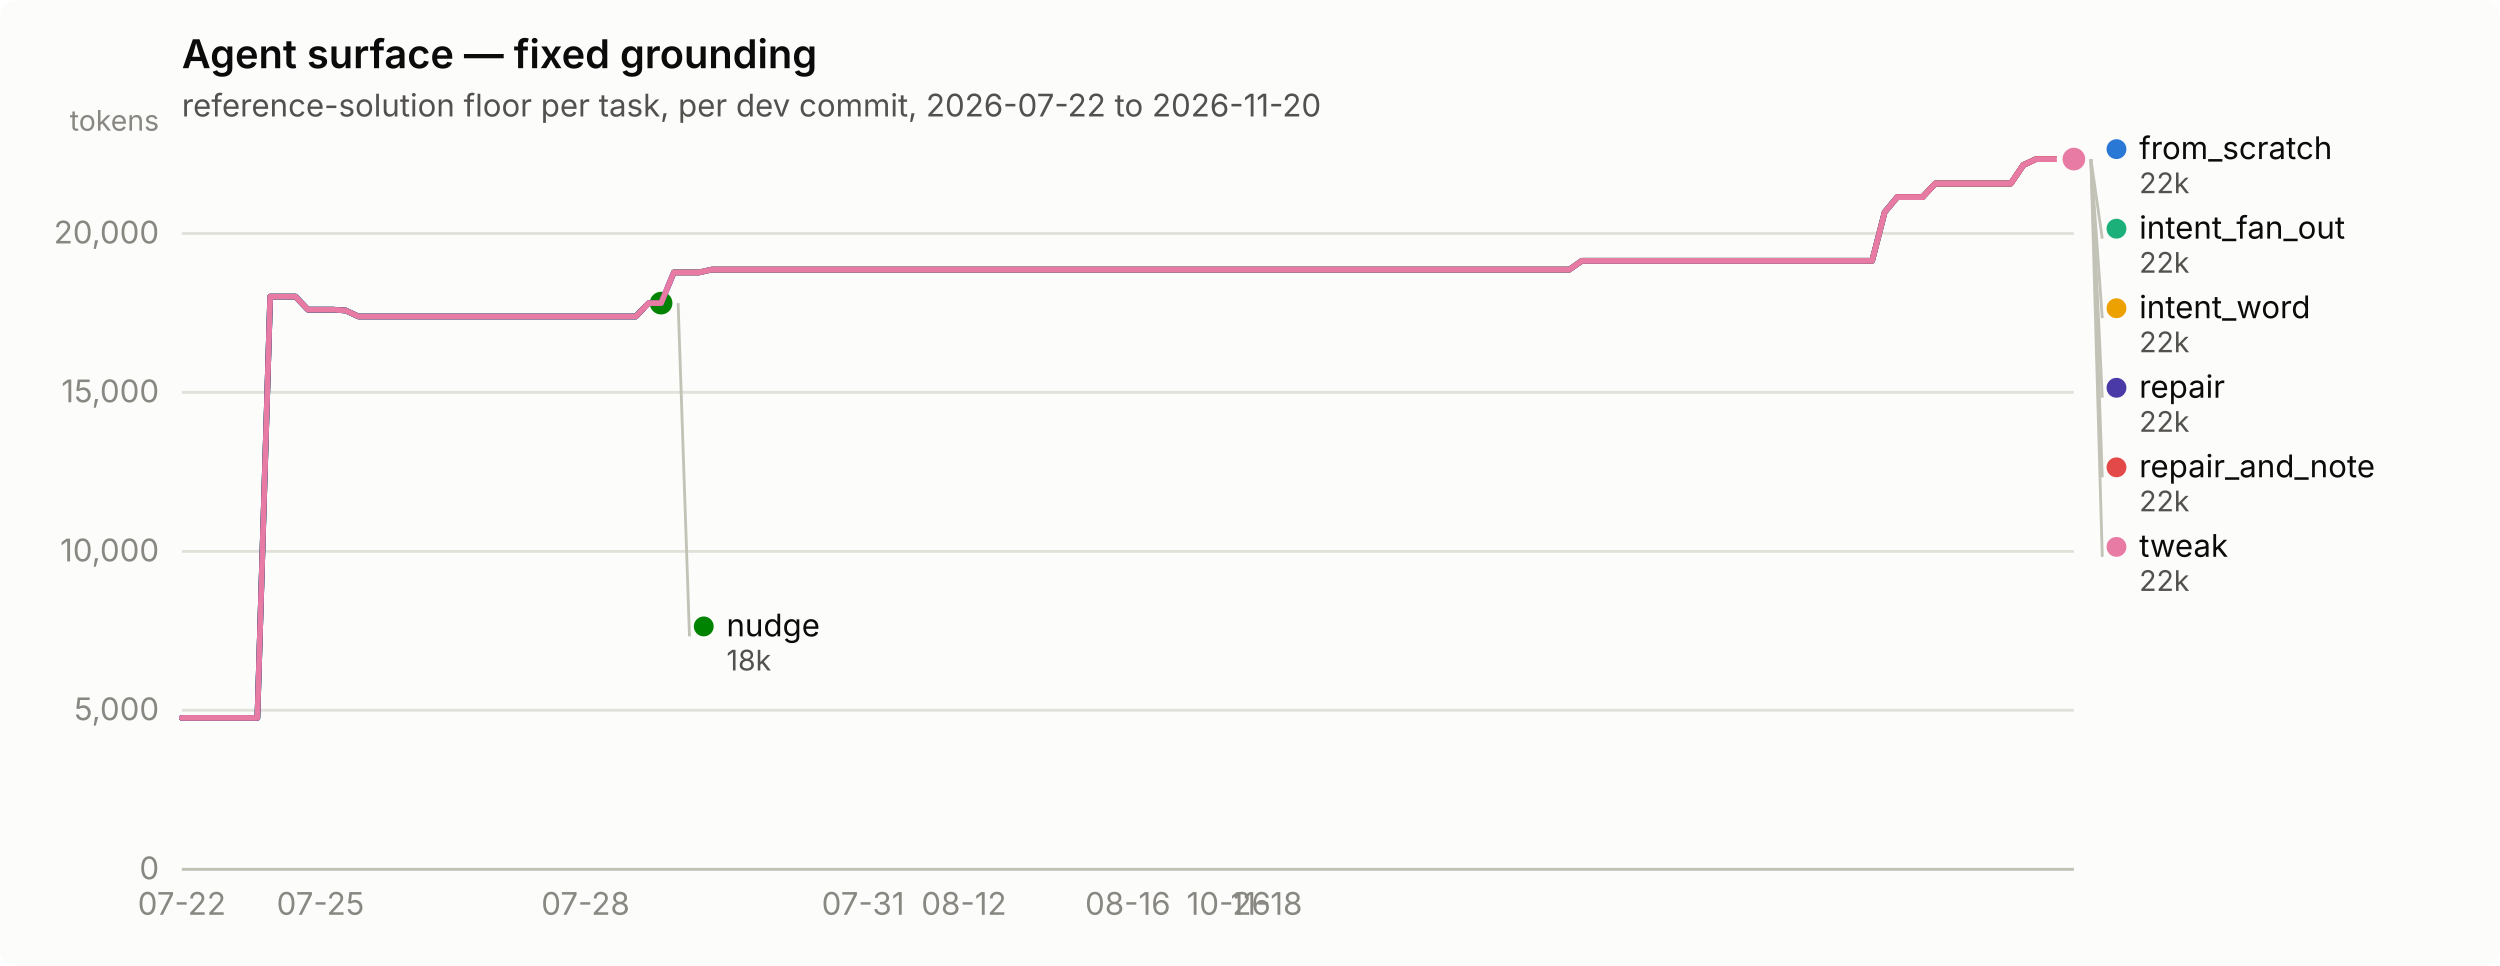
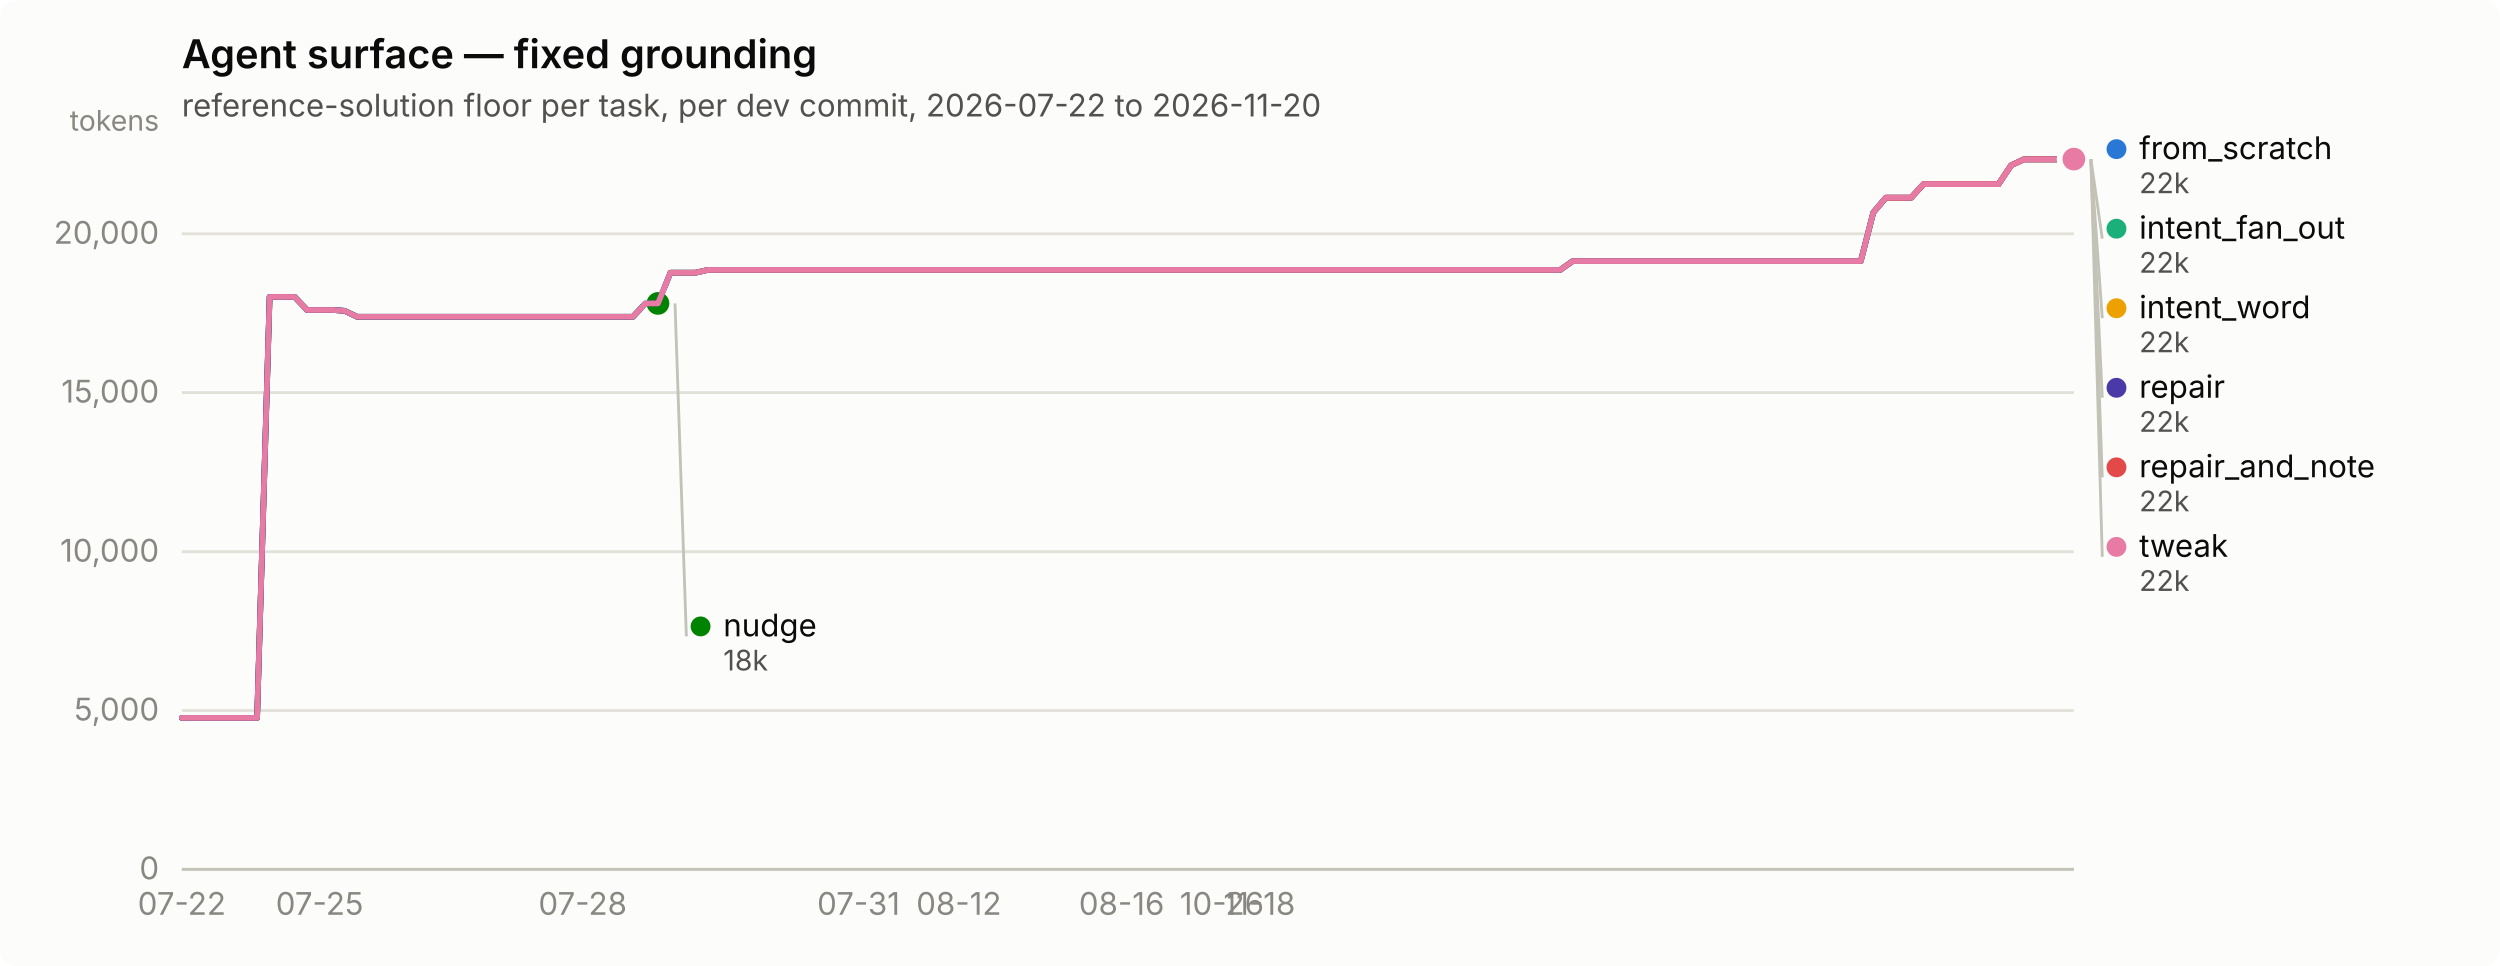
<svg xmlns="http://www.w3.org/2000/svg" width="880" height="340" viewBox="0 0 880 340" role="img" aria-label="Agent surface — fixed grounding">
  <rect width="880" height="340" rx="6" fill="#fcfcfb" />
  <text x="64" y="24" font-family="system-ui, -apple-system, &quot;Segoe UI&quot;, sans-serif" font-size="14" font-weight="600" fill="#0b0b0b">Agent surface — fixed grounding</text>
  <text x="64" y="41" font-family="system-ui, -apple-system, &quot;Segoe UI&quot;, sans-serif" font-size="11" fill="#52514e">reference-solution floor per task, per dev commit, 2026-07-22 to 2026-11-20</text>
  <line x1="64" y1="306.0" x2="730" y2="306.0" stroke="#e1e0d9" stroke-width="1" />
  <text x="56" y="309.5" text-anchor="end" font-family="system-ui, -apple-system, &quot;Segoe UI&quot;, sans-serif" font-size="11" style="font-variant-numeric: tabular-nums" fill="#898781">0</text>
-   <line x1="64" y1="250.0" x2="730" y2="250.0" stroke="#e1e0d9" stroke-width="1" />
-   <text x="56" y="253.5" text-anchor="end" font-family="system-ui, -apple-system, &quot;Segoe UI&quot;, sans-serif" font-size="11" style="font-variant-numeric: tabular-nums" fill="#898781">5,000</text>
-   <line x1="64" y1="194.1" x2="730" y2="194.1" stroke="#e1e0d9" stroke-width="1" />
-   <text x="56" y="197.6" text-anchor="end" font-family="system-ui, -apple-system, &quot;Segoe UI&quot;, sans-serif" font-size="11" style="font-variant-numeric: tabular-nums" fill="#898781">10,000</text>
-   <line x1="64" y1="138.1" x2="730" y2="138.1" stroke="#e1e0d9" stroke-width="1" />
-   <text x="56" y="141.6" text-anchor="end" font-family="system-ui, -apple-system, &quot;Segoe UI&quot;, sans-serif" font-size="11" style="font-variant-numeric: tabular-nums" fill="#898781">15,000</text>
-   <line x1="64" y1="82.2" x2="730" y2="82.2" stroke="#e1e0d9" stroke-width="1" />
-   <text x="56" y="85.7" text-anchor="end" font-family="system-ui, -apple-system, &quot;Segoe UI&quot;, sans-serif" font-size="11" style="font-variant-numeric: tabular-nums" fill="#898781">20,000</text>
+   <line x1="64" y1="250.1" x2="730" y2="250.1" stroke="#e1e0d9" stroke-width="1" />
+   <text x="56" y="253.6" text-anchor="end" font-family="system-ui, -apple-system, &quot;Segoe UI&quot;, sans-serif" font-size="11" style="font-variant-numeric: tabular-nums" fill="#898781">5,000</text>
+   <line x1="64" y1="194.2" x2="730" y2="194.2" stroke="#e1e0d9" stroke-width="1" />
+   <text x="56" y="197.7" text-anchor="end" font-family="system-ui, -apple-system, &quot;Segoe UI&quot;, sans-serif" font-size="11" style="font-variant-numeric: tabular-nums" fill="#898781">10,000</text>
+   <line x1="64" y1="138.2" x2="730" y2="138.2" stroke="#e1e0d9" stroke-width="1" />
+   <text x="56" y="141.7" text-anchor="end" font-family="system-ui, -apple-system, &quot;Segoe UI&quot;, sans-serif" font-size="11" style="font-variant-numeric: tabular-nums" fill="#898781">15,000</text>
+   <line x1="64" y1="82.3" x2="730" y2="82.3" stroke="#e1e0d9" stroke-width="1" />
+   <text x="56" y="85.8" text-anchor="end" font-family="system-ui, -apple-system, &quot;Segoe UI&quot;, sans-serif" font-size="11" style="font-variant-numeric: tabular-nums" fill="#898781">20,000</text>
  <text x="56" y="46" text-anchor="end" font-family="system-ui, -apple-system, &quot;Segoe UI&quot;, sans-serif" font-size="10" fill="#898781">tokens</text>
  <line x1="64" y1="306" x2="730" y2="306" stroke="#c3c2b7" stroke-width="1" />
  <text x="64.0" y="322" text-anchor="middle" font-family="system-ui, -apple-system, &quot;Segoe UI&quot;, sans-serif" font-size="11" style="font-variant-numeric: tabular-nums" fill="#898781">07-22</text>
-   <text x="112.8" y="322" text-anchor="middle" font-family="system-ui, -apple-system, &quot;Segoe UI&quot;, sans-serif" font-size="11" style="font-variant-numeric: tabular-nums" fill="#898781">07-25</text>
-   <text x="206.1" y="322" text-anchor="middle" font-family="system-ui, -apple-system, &quot;Segoe UI&quot;, sans-serif" font-size="11" style="font-variant-numeric: tabular-nums" fill="#898781">07-28</text>
-   <text x="303.8" y="322" text-anchor="middle" font-family="system-ui, -apple-system, &quot;Segoe UI&quot;, sans-serif" font-size="11" style="font-variant-numeric: tabular-nums" fill="#898781">07-31</text>
-   <text x="339.3" y="322" text-anchor="middle" font-family="system-ui, -apple-system, &quot;Segoe UI&quot;, sans-serif" font-size="11" style="font-variant-numeric: tabular-nums" fill="#898781">08-12</text>
-   <text x="397.0" y="322" text-anchor="middle" font-family="system-ui, -apple-system, &quot;Segoe UI&quot;, sans-serif" font-size="11" style="font-variant-numeric: tabular-nums" fill="#898781">08-16</text>
-   <text x="432.5" y="322" text-anchor="middle" font-family="system-ui, -apple-system, &quot;Segoe UI&quot;, sans-serif" font-size="11" style="font-variant-numeric: tabular-nums" fill="#898781">10-26</text>
-   <text x="445.8" y="322" text-anchor="middle" font-family="system-ui, -apple-system, &quot;Segoe UI&quot;, sans-serif" font-size="11" style="font-variant-numeric: tabular-nums" fill="#898781">11-18</text>
-   <path d="M64.0,252.7 L68.4,252.7 L72.9,252.7 L77.3,252.7 L81.8,252.7 L86.2,252.7 L90.6,252.7 L95.1,104.4 L99.5,104.4 L104.0,104.4 L108.4,109.0 L112.8,109.0 L117.3,109.0 L121.7,109.3 L126.2,111.4 L130.6,111.4 L135.0,111.4 L139.5,111.4 L143.9,111.4 L148.4,111.4 L152.8,111.4 L157.2,111.4 L161.7,111.4 L166.1,111.4 L170.6,111.4 L175.0,111.4 L179.4,111.4 L183.9,111.4 L188.3,111.4 L192.8,111.4 L197.2,111.4 L201.6,111.4 L206.1,111.4 L210.5,111.4 L215.0,111.4 L219.4,111.4 L223.8,111.4 L228.3,106.7 L232.7,106.7 L237.2,95.9 L241.6,95.9 L246.0,95.9 L250.5,94.9 L254.9,94.9 L259.4,94.9 L263.8,94.9 L268.2,94.9 L272.7,94.9 L277.1,94.9 L281.6,94.9 L286.0,94.9 L290.4,94.9 L294.9,94.9 L299.3,94.9 L303.8,94.9 L308.2,94.9 L312.6,94.9 L317.1,94.9 L321.5,94.9 L326.0,94.9 L330.4,94.9 L334.8,94.9 L339.3,94.9 L343.7,94.9 L348.2,94.9 L352.6,94.9 L357.0,94.9 L361.5,94.9 L365.9,94.9 L370.4,94.9 L374.8,94.9 L379.2,94.9 L383.7,94.9 L388.1,94.9 L392.6,94.9 L397.0,94.9 L401.4,94.9 L405.9,94.9 L410.3,94.9 L414.8,94.9 L419.2,94.9 L423.6,94.9 L428.1,94.9 L432.5,94.9 L437.0,94.9 L441.4,94.9 L445.8,94.9 L450.3,94.9 L454.7,94.9 L459.2,94.9 L463.6,94.9 L468.0,94.9 L472.5,94.9 L476.9,94.9 L481.4,94.9 L485.8,94.9 L490.2,94.9 L494.7,94.9 L499.1,94.9 L503.6,94.9 L508.0,94.9 L512.4,94.9 L516.9,94.9 L521.3,94.9 L525.8,94.9 L530.2,94.9 L534.6,94.9 L539.1,94.9 L543.5,94.9 L548.0,94.9 L552.4,94.9 L556.8,91.8 L561.3,91.8 L565.7,91.8 L570.2,91.8 L574.6,91.8 L579.0,91.8 L583.5,91.8 L587.9,91.8 L592.4,91.8 L596.8,91.8 L601.2,91.8 L605.7,91.8 L610.1,91.8 L614.6,91.8 L619.0,91.8 L623.4,91.8 L627.9,91.8 L632.3,91.8 L636.8,91.8 L641.2,91.8 L645.6,91.8 L650.1,91.8 L654.5,91.8 L659.0,91.8 L663.4,74.7 L667.8,69.4 L672.3,69.4 L676.7,69.4 L681.2,64.6 L685.6,64.6 L690.0,64.6 L694.5,64.6 L698.9,64.6 L703.4,64.6 L707.8,64.6 L712.2,58.1 L716.7,56.0 L721.1,56.0 L725.6,56.0 L730.0,56.0" fill="none" stroke="#2a78d6" stroke-width="2" stroke-linejoin="round" stroke-linecap="round" />
+   <text x="112.5" y="322" text-anchor="middle" font-family="system-ui, -apple-system, &quot;Segoe UI&quot;, sans-serif" font-size="11" style="font-variant-numeric: tabular-nums" fill="#898781">07-25</text>
+   <text x="205.1" y="322" text-anchor="middle" font-family="system-ui, -apple-system, &quot;Segoe UI&quot;, sans-serif" font-size="11" style="font-variant-numeric: tabular-nums" fill="#898781">07-28</text>
+   <text x="302.2" y="322" text-anchor="middle" font-family="system-ui, -apple-system, &quot;Segoe UI&quot;, sans-serif" font-size="11" style="font-variant-numeric: tabular-nums" fill="#898781">07-31</text>
+   <text x="337.5" y="322" text-anchor="middle" font-family="system-ui, -apple-system, &quot;Segoe UI&quot;, sans-serif" font-size="11" style="font-variant-numeric: tabular-nums" fill="#898781">08-12</text>
+   <text x="394.8" y="322" text-anchor="middle" font-family="system-ui, -apple-system, &quot;Segoe UI&quot;, sans-serif" font-size="11" style="font-variant-numeric: tabular-nums" fill="#898781">08-16</text>
+   <text x="430.1" y="322" text-anchor="middle" font-family="system-ui, -apple-system, &quot;Segoe UI&quot;, sans-serif" font-size="11" style="font-variant-numeric: tabular-nums" fill="#898781">10-26</text>
+   <text x="443.3" y="322" text-anchor="middle" font-family="system-ui, -apple-system, &quot;Segoe UI&quot;, sans-serif" font-size="11" style="font-variant-numeric: tabular-nums" fill="#898781">11-18</text>
+   <path d="M64.0,252.7 L68.4,252.7 L72.8,252.7 L77.2,252.7 L81.6,252.7 L86.1,252.7 L90.5,252.7 L94.9,104.5 L99.3,104.5 L103.7,104.5 L108.1,109.1 L112.5,109.1 L116.9,109.1 L121.3,109.4 L125.7,111.5 L130.2,111.5 L134.6,111.5 L139.0,111.5 L143.4,111.5 L147.8,111.5 L152.2,111.5 L156.6,111.5 L161.0,111.5 L165.4,111.5 L169.9,111.5 L174.3,111.5 L178.7,111.5 L183.1,111.5 L187.5,111.5 L191.9,111.5 L196.3,111.5 L200.7,111.5 L205.1,111.5 L209.5,111.5 L214.0,111.5 L218.4,111.5 L222.8,111.5 L227.2,106.8 L231.6,106.8 L236.0,96.0 L240.4,96.0 L244.8,96.0 L249.2,95.0 L253.7,95.0 L258.1,95.0 L262.5,95.0 L266.9,95.0 L271.3,95.0 L275.7,95.0 L280.1,95.0 L284.5,95.0 L288.9,95.0 L293.4,95.0 L297.8,95.0 L302.2,95.0 L306.6,95.0 L311.0,95.0 L315.4,95.0 L319.8,95.0 L324.2,95.0 L328.6,95.0 L333.0,95.0 L337.5,95.0 L341.9,95.0 L346.3,95.0 L350.7,95.0 L355.1,95.0 L359.5,95.0 L363.9,95.0 L368.3,95.0 L372.7,95.0 L377.2,95.0 L381.6,95.0 L386.0,95.0 L390.4,95.0 L394.8,95.0 L399.2,95.0 L403.6,95.0 L408.0,95.0 L412.4,95.0 L416.8,95.0 L421.3,95.0 L425.7,95.0 L430.1,95.0 L434.5,95.0 L438.9,95.0 L443.3,95.0 L447.7,95.0 L452.1,95.0 L456.5,95.0 L461.0,95.0 L465.4,95.0 L469.8,95.0 L474.2,95.0 L478.6,95.0 L483.0,95.0 L487.4,95.0 L491.8,95.0 L496.2,95.0 L500.6,95.0 L505.1,95.0 L509.5,95.0 L513.9,95.0 L518.3,95.0 L522.7,95.0 L527.1,95.0 L531.5,95.0 L535.9,95.0 L540.3,95.0 L544.8,95.0 L549.2,95.0 L553.6,91.9 L558.0,91.9 L562.4,91.9 L566.8,91.9 L571.2,91.9 L575.6,91.9 L580.0,91.9 L584.5,91.9 L588.9,91.9 L593.3,91.9 L597.7,91.9 L602.1,91.9 L606.5,91.9 L610.9,91.9 L615.3,91.9 L619.7,91.9 L624.1,91.9 L628.6,91.9 L633.0,91.9 L637.4,91.9 L641.8,91.9 L646.2,91.9 L650.6,91.9 L655.0,91.9 L659.4,74.8 L663.8,69.6 L668.3,69.6 L672.7,69.6 L677.1,64.8 L681.5,64.8 L685.9,64.8 L690.3,64.8 L694.7,64.8 L699.1,64.8 L703.5,64.8 L707.9,58.2 L712.4,56.1 L716.8,56.1 L721.2,56.1 L725.6,56.1 L730.0,56.0" fill="none" stroke="#2a78d6" stroke-width="2" stroke-linejoin="round" stroke-linecap="round" />
  <circle cx="730.0" cy="56.0" r="6" fill="#fcfcfb" />
  <circle cx="730.0" cy="56.0" r="4" fill="#2a78d6" />
-   <path d="M237.2,95.9 L241.6,95.9 L246.0,95.9 L250.5,94.9 L254.9,94.9 L259.4,94.9 L263.8,94.9 L268.2,94.9 L272.7,94.9 L277.1,94.9 L281.6,94.9 L286.0,94.9 L290.4,94.9 L294.9,94.9 L299.3,94.9 L303.8,94.9 L308.2,94.9 L312.6,94.9 L317.1,94.9 L321.5,94.9 L326.0,94.9 L330.4,94.9 L334.8,94.9 L339.3,94.9 L343.7,94.9 L348.2,94.9 L352.6,94.9 L357.0,94.9 L361.5,94.9 L365.9,94.9 L370.4,94.9 L374.8,94.9 L379.2,94.9 L383.7,94.9 L388.1,94.9 L392.6,94.9 L397.0,94.9 L401.4,94.9 L405.9,94.9 L410.3,94.9 L414.8,94.9 L419.2,94.9 L423.6,94.9 L428.1,94.9 L432.5,94.9 L437.0,94.9 L441.4,94.9 L445.8,94.9 L450.3,94.9 L454.7,94.9 L459.2,94.9 L463.6,94.9 L468.0,94.9 L472.5,94.9 L476.9,94.9 L481.4,94.9 L485.8,94.9 L490.2,94.9 L494.7,94.9 L499.1,94.9 L503.6,94.9 L508.0,94.9 L512.4,94.9 L516.9,94.9 L521.3,94.9 L525.8,94.9 L530.2,94.9 L534.6,94.9 L539.1,94.9 L543.5,94.9 L548.0,94.9 L552.4,94.9 L556.8,91.8 L561.3,91.8 L565.7,91.8 L570.2,91.8 L574.6,91.8 L579.0,91.8 L583.5,91.8 L587.9,91.8 L592.4,91.8 L596.8,91.8 L601.2,91.8 L605.7,91.8 L610.1,91.8 L614.6,91.8 L619.0,91.8 L623.4,91.8 L627.9,91.8 L632.3,91.8 L636.8,91.8 L641.2,91.8 L645.6,91.8 L650.1,91.8 L654.5,91.8 L659.0,91.8 L663.4,74.7 L667.8,69.4 L672.3,69.4 L676.7,69.4 L681.2,64.6 L685.6,64.6 L690.0,64.6 L694.5,64.6 L698.9,64.6 L703.4,64.6 L707.8,64.6 L712.2,58.1 L716.7,56.0 L721.1,56.0 L725.6,56.0 L730.0,56.0" fill="none" stroke="#1baf7a" stroke-width="2" stroke-linejoin="round" stroke-linecap="round" />
+   <path d="M236.0,96.0 L240.4,96.0 L244.8,96.0 L249.2,95.0 L253.7,95.0 L258.1,95.0 L262.5,95.0 L266.9,95.0 L271.3,95.0 L275.7,95.0 L280.1,95.0 L284.5,95.0 L288.9,95.0 L293.4,95.0 L297.8,95.0 L302.2,95.0 L306.6,95.0 L311.0,95.0 L315.4,95.0 L319.8,95.0 L324.2,95.0 L328.6,95.0 L333.0,95.0 L337.5,95.0 L341.9,95.0 L346.3,95.0 L350.7,95.0 L355.1,95.0 L359.5,95.0 L363.9,95.0 L368.3,95.0 L372.7,95.0 L377.2,95.0 L381.6,95.0 L386.0,95.0 L390.4,95.0 L394.8,95.0 L399.2,95.0 L403.6,95.0 L408.0,95.0 L412.4,95.0 L416.8,95.0 L421.3,95.0 L425.7,95.0 L430.1,95.0 L434.5,95.0 L438.9,95.0 L443.3,95.0 L447.7,95.0 L452.1,95.0 L456.5,95.0 L461.0,95.0 L465.4,95.0 L469.8,95.0 L474.2,95.0 L478.6,95.0 L483.0,95.0 L487.4,95.0 L491.8,95.0 L496.2,95.0 L500.6,95.0 L505.1,95.0 L509.5,95.0 L513.9,95.0 L518.3,95.0 L522.7,95.0 L527.1,95.0 L531.5,95.0 L535.9,95.0 L540.3,95.0 L544.8,95.0 L549.2,95.0 L553.6,91.9 L558.0,91.9 L562.4,91.9 L566.8,91.9 L571.2,91.9 L575.6,91.9 L580.0,91.9 L584.5,91.9 L588.9,91.9 L593.3,91.9 L597.7,91.9 L602.1,91.9 L606.5,91.9 L610.9,91.9 L615.3,91.9 L619.7,91.9 L624.1,91.9 L628.6,91.9 L633.0,91.9 L637.4,91.9 L641.8,91.9 L646.2,91.9 L650.6,91.9 L655.0,91.9 L659.4,74.8 L663.8,69.6 L668.3,69.6 L672.7,69.6 L677.1,64.8 L681.5,64.8 L685.9,64.8 L690.3,64.8 L694.7,64.8 L699.1,64.8 L703.5,64.8 L707.9,58.2 L712.4,56.1 L716.8,56.1 L721.2,56.1 L725.6,56.1 L730.0,56.0" fill="none" stroke="#1baf7a" stroke-width="2" stroke-linejoin="round" stroke-linecap="round" />
  <circle cx="730.0" cy="56.0" r="6" fill="#fcfcfb" />
  <circle cx="730.0" cy="56.0" r="4" fill="#1baf7a" />
-   <path d="M237.2,95.9 L241.6,95.9 L246.0,95.9 L250.5,94.9 L254.9,94.9 L259.4,94.9 L263.8,94.9 L268.2,94.9 L272.7,94.9 L277.1,94.9 L281.6,94.9 L286.0,94.9 L290.4,94.9 L294.9,94.9 L299.3,94.9 L303.8,94.9 L308.2,94.9 L312.6,94.9 L317.1,94.9 L321.5,94.9 L326.0,94.9 L330.4,94.9 L334.8,94.9 L339.3,94.9 L343.7,94.9 L348.2,94.9 L352.6,94.9 L357.0,94.9 L361.5,94.9 L365.9,94.9 L370.4,94.9 L374.8,94.9 L379.2,94.9 L383.7,94.9 L388.1,94.9 L392.6,94.9 L397.0,94.9 L401.4,94.9 L405.9,94.9 L410.3,94.9 L414.8,94.9 L419.2,94.9 L423.6,94.9 L428.1,94.9 L432.5,94.9 L437.0,94.9 L441.4,94.9 L445.8,94.9 L450.3,94.9 L454.7,94.9 L459.2,94.9 L463.6,94.9 L468.0,94.9 L472.5,94.9 L476.9,94.9 L481.4,94.9 L485.8,94.9 L490.2,94.9 L494.7,94.9 L499.1,94.9 L503.6,94.9 L508.0,94.9 L512.4,94.9 L516.9,94.9 L521.3,94.9 L525.8,94.9 L530.2,94.9 L534.6,94.9 L539.1,94.9 L543.5,94.9 L548.0,94.9 L552.4,94.9 L556.8,91.8 L561.3,91.8 L565.7,91.8 L570.2,91.8 L574.6,91.8 L579.0,91.8 L583.5,91.8 L587.9,91.8 L592.4,91.8 L596.8,91.8 L601.2,91.8 L605.7,91.8 L610.1,91.8 L614.6,91.8 L619.0,91.8 L623.4,91.8 L627.9,91.8 L632.3,91.8 L636.8,91.8 L641.2,91.8 L645.6,91.8 L650.1,91.8 L654.5,91.8 L659.0,91.8 L663.4,74.7 L667.8,69.4 L672.3,69.4 L676.7,69.4 L681.2,64.6 L685.6,64.6 L690.0,64.6 L694.5,64.6 L698.9,64.6 L703.4,64.6 L707.8,64.6 L712.2,58.1 L716.7,56.0 L721.1,56.0 L725.6,56.0 L730.0,56.0" fill="none" stroke="#eda100" stroke-width="2" stroke-linejoin="round" stroke-linecap="round" />
+   <path d="M236.0,96.0 L240.4,96.0 L244.8,96.0 L249.2,95.0 L253.7,95.0 L258.1,95.0 L262.5,95.0 L266.9,95.0 L271.3,95.0 L275.7,95.0 L280.1,95.0 L284.5,95.0 L288.9,95.0 L293.4,95.0 L297.8,95.0 L302.2,95.0 L306.6,95.0 L311.0,95.0 L315.4,95.0 L319.8,95.0 L324.2,95.0 L328.6,95.0 L333.0,95.0 L337.5,95.0 L341.9,95.0 L346.3,95.0 L350.7,95.0 L355.1,95.0 L359.5,95.0 L363.9,95.0 L368.3,95.0 L372.7,95.0 L377.2,95.0 L381.6,95.0 L386.0,95.0 L390.4,95.0 L394.8,95.0 L399.2,95.0 L403.6,95.0 L408.0,95.0 L412.4,95.0 L416.8,95.0 L421.3,95.0 L425.7,95.0 L430.1,95.0 L434.5,95.0 L438.9,95.0 L443.3,95.0 L447.7,95.0 L452.1,95.0 L456.5,95.0 L461.0,95.0 L465.4,95.0 L469.8,95.0 L474.2,95.0 L478.6,95.0 L483.0,95.0 L487.4,95.0 L491.8,95.0 L496.2,95.0 L500.6,95.0 L505.1,95.0 L509.5,95.0 L513.9,95.0 L518.3,95.0 L522.7,95.0 L527.1,95.0 L531.5,95.0 L535.9,95.0 L540.3,95.0 L544.8,95.0 L549.2,95.0 L553.6,91.9 L558.0,91.9 L562.4,91.9 L566.8,91.9 L571.2,91.9 L575.6,91.9 L580.0,91.9 L584.5,91.9 L588.9,91.9 L593.3,91.9 L597.7,91.9 L602.1,91.9 L606.5,91.9 L610.9,91.9 L615.3,91.9 L619.7,91.9 L624.1,91.9 L628.6,91.9 L633.0,91.9 L637.4,91.9 L641.8,91.9 L646.2,91.9 L650.6,91.9 L655.0,91.9 L659.4,74.8 L663.8,69.6 L668.3,69.6 L672.7,69.6 L677.1,64.8 L681.5,64.8 L685.9,64.8 L690.3,64.8 L694.7,64.8 L699.1,64.8 L703.5,64.8 L707.9,58.2 L712.4,56.1 L716.8,56.1 L721.2,56.1 L725.6,56.1 L730.0,56.0" fill="none" stroke="#eda100" stroke-width="2" stroke-linejoin="round" stroke-linecap="round" />
  <circle cx="730.0" cy="56.0" r="6" fill="#fcfcfb" />
  <circle cx="730.0" cy="56.0" r="4" fill="#eda100" />
-   <path d="M64.0,252.7 L68.4,252.7 L72.9,252.7 L77.3,252.7 L81.8,252.7 L86.2,252.7 L90.6,252.7 L95.1,104.4 L99.5,104.4 L104.0,104.4 L108.4,109.0 L112.8,109.0 L117.3,109.0 L121.7,109.3 L126.2,111.4 L130.6,111.4 L135.0,111.4 L139.5,111.4 L143.9,111.4 L148.4,111.4 L152.8,111.4 L157.2,111.4 L161.7,111.4 L166.1,111.4 L170.6,111.4 L175.0,111.4 L179.4,111.4 L183.9,111.4 L188.3,111.4 L192.8,111.4 L197.2,111.4 L201.6,111.4 L206.1,111.4 L210.5,111.4 L215.0,111.4 L219.4,111.4 L223.8,111.4 L228.3,106.7 L232.7,106.7" fill="none" stroke="#008300" stroke-width="2" stroke-linejoin="round" stroke-linecap="round" />
-   <circle cx="232.7" cy="106.7" r="6" fill="#fcfcfb" />
-   <circle cx="232.7" cy="106.7" r="4" fill="#008300" />
-   <path d="M64.0,252.7 L68.4,252.7 L72.9,252.7 L77.3,252.7 L81.8,252.7 L86.2,252.7 L90.6,252.7 L95.1,104.4 L99.5,104.4 L104.0,104.4 L108.4,109.0 L112.8,109.0 L117.3,109.0 L121.7,109.3 L126.2,111.4 L130.6,111.4 L135.0,111.4 L139.5,111.4 L143.9,111.4 L148.4,111.4 L152.8,111.4 L157.2,111.4 L161.7,111.4 L166.1,111.4 L170.6,111.4 L175.0,111.4 L179.4,111.4 L183.9,111.4 L188.3,111.4 L192.8,111.4 L197.2,111.4 L201.6,111.4 L206.1,111.4 L210.5,111.4 L215.0,111.4 L219.4,111.4 L223.8,111.4 L228.3,106.7 L232.7,106.7 L237.2,95.9 L241.6,95.9 L246.0,95.9 L250.5,94.9 L254.9,94.9 L259.4,94.9 L263.8,94.9 L268.2,94.9 L272.7,94.9 L277.1,94.9 L281.6,94.9 L286.0,94.9 L290.4,94.9 L294.9,94.9 L299.3,94.9 L303.8,94.9 L308.2,94.9 L312.6,94.9 L317.1,94.9 L321.5,94.9 L326.0,94.9 L330.4,94.9 L334.8,94.9 L339.3,94.9 L343.7,94.9 L348.2,94.9 L352.6,94.9 L357.0,94.9 L361.5,94.9 L365.9,94.9 L370.4,94.9 L374.8,94.9 L379.2,94.9 L383.7,94.9 L388.1,94.9 L392.6,94.9 L397.0,94.9 L401.4,94.9 L405.9,94.9 L410.3,94.9 L414.8,94.9 L419.2,94.9 L423.6,94.9 L428.1,94.9 L432.5,94.9 L437.0,94.9 L441.4,94.9 L445.8,94.9 L450.3,94.9 L454.7,94.9 L459.2,94.9 L463.6,94.9 L468.0,94.9 L472.5,94.9 L476.9,94.9 L481.4,94.9 L485.8,94.9 L490.2,94.9 L494.7,94.9 L499.1,94.9 L503.6,94.9 L508.0,94.9 L512.4,94.9 L516.9,94.9 L521.3,94.9 L525.8,94.9 L530.2,94.9 L534.6,94.9 L539.1,94.9 L543.5,94.9 L548.0,94.9 L552.4,94.9 L556.8,91.8 L561.3,91.8 L565.7,91.8 L570.2,91.8 L574.6,91.8 L579.0,91.8 L583.5,91.8 L587.9,91.8 L592.4,91.8 L596.8,91.8 L601.2,91.8 L605.7,91.8 L610.1,91.8 L614.6,91.8 L619.0,91.8 L623.4,91.8 L627.9,91.8 L632.3,91.8 L636.8,91.8 L641.2,91.8 L645.6,91.8 L650.1,91.8 L654.5,91.8 L659.0,91.8 L663.4,74.7 L667.8,69.4 L672.3,69.4 L676.7,69.4 L681.2,64.6 L685.6,64.6 L690.0,64.6 L694.5,64.6 L698.9,64.6 L703.4,64.6 L707.8,64.6 L712.2,58.1 L716.7,56.0 L721.1,56.0 L725.6,56.0 L730.0,56.0" fill="none" stroke="#4a3aa7" stroke-width="2" stroke-linejoin="round" stroke-linecap="round" />
+   <path d="M64.0,252.7 L68.4,252.7 L72.8,252.7 L77.2,252.7 L81.6,252.7 L86.1,252.7 L90.5,252.7 L94.9,104.5 L99.3,104.5 L103.7,104.5 L108.1,109.1 L112.5,109.1 L116.9,109.1 L121.3,109.4 L125.7,111.5 L130.2,111.5 L134.6,111.5 L139.0,111.5 L143.4,111.5 L147.8,111.5 L152.2,111.5 L156.6,111.5 L161.0,111.5 L165.4,111.5 L169.9,111.5 L174.3,111.5 L178.7,111.5 L183.1,111.5 L187.5,111.5 L191.9,111.5 L196.3,111.5 L200.7,111.5 L205.1,111.5 L209.5,111.5 L214.0,111.5 L218.4,111.5 L222.8,111.5 L227.2,106.8 L231.6,106.8" fill="none" stroke="#008300" stroke-width="2" stroke-linejoin="round" stroke-linecap="round" />
+   <circle cx="231.6" cy="106.8" r="6" fill="#fcfcfb" />
+   <circle cx="231.6" cy="106.8" r="4" fill="#008300" />
+   <path d="M64.0,252.7 L68.4,252.7 L72.8,252.7 L77.2,252.7 L81.6,252.7 L86.1,252.7 L90.5,252.7 L94.9,104.5 L99.3,104.5 L103.7,104.5 L108.1,109.1 L112.5,109.1 L116.9,109.1 L121.3,109.4 L125.7,111.5 L130.2,111.5 L134.6,111.5 L139.0,111.5 L143.4,111.5 L147.8,111.5 L152.2,111.5 L156.6,111.5 L161.0,111.5 L165.4,111.5 L169.9,111.5 L174.3,111.5 L178.7,111.5 L183.1,111.5 L187.5,111.5 L191.9,111.5 L196.3,111.5 L200.7,111.5 L205.1,111.5 L209.5,111.5 L214.0,111.5 L218.4,111.5 L222.8,111.5 L227.2,106.8 L231.6,106.8 L236.0,96.0 L240.4,96.0 L244.8,96.0 L249.2,95.0 L253.7,95.0 L258.1,95.0 L262.5,95.0 L266.9,95.0 L271.3,95.0 L275.7,95.0 L280.1,95.0 L284.5,95.0 L288.9,95.0 L293.4,95.0 L297.8,95.0 L302.2,95.0 L306.6,95.0 L311.0,95.0 L315.4,95.0 L319.8,95.0 L324.2,95.0 L328.6,95.0 L333.0,95.0 L337.5,95.0 L341.9,95.0 L346.3,95.0 L350.7,95.0 L355.1,95.0 L359.5,95.0 L363.9,95.0 L368.3,95.0 L372.7,95.0 L377.2,95.0 L381.6,95.0 L386.0,95.0 L390.4,95.0 L394.8,95.0 L399.2,95.0 L403.6,95.0 L408.0,95.0 L412.4,95.0 L416.8,95.0 L421.3,95.0 L425.7,95.0 L430.1,95.0 L434.5,95.0 L438.9,95.0 L443.3,95.0 L447.7,95.0 L452.1,95.0 L456.5,95.0 L461.0,95.0 L465.4,95.0 L469.8,95.0 L474.2,95.0 L478.6,95.0 L483.0,95.0 L487.4,95.0 L491.8,95.0 L496.2,95.0 L500.6,95.0 L505.1,95.0 L509.5,95.0 L513.9,95.0 L518.3,95.0 L522.7,95.0 L527.1,95.0 L531.5,95.0 L535.9,95.0 L540.3,95.0 L544.8,95.0 L549.2,95.0 L553.6,91.9 L558.0,91.9 L562.4,91.9 L566.8,91.9 L571.2,91.9 L575.6,91.9 L580.0,91.9 L584.5,91.9 L588.9,91.9 L593.3,91.9 L597.7,91.9 L602.1,91.9 L606.5,91.9 L610.9,91.9 L615.3,91.9 L619.7,91.9 L624.1,91.9 L628.6,91.9 L633.0,91.9 L637.4,91.9 L641.8,91.9 L646.2,91.9 L650.6,91.9 L655.0,91.9 L659.4,74.8 L663.8,69.6 L668.3,69.6 L672.7,69.6 L677.1,64.8 L681.5,64.8 L685.9,64.8 L690.3,64.8 L694.7,64.8 L699.1,64.8 L703.5,64.8 L707.9,58.2 L712.4,56.1 L716.8,56.1 L721.2,56.1 L725.6,56.1 L730.0,56.0" fill="none" stroke="#4a3aa7" stroke-width="2" stroke-linejoin="round" stroke-linecap="round" />
  <circle cx="730.0" cy="56.0" r="6" fill="#fcfcfb" />
  <circle cx="730.0" cy="56.0" r="4" fill="#4a3aa7" />
-   <path d="M667.8,69.4 L672.3,69.4 L676.7,69.4 L681.2,64.6 L685.6,64.6 L690.0,64.6 L694.5,64.6 L698.9,64.6 L703.4,64.6 L707.8,64.6 L712.2,58.1 L716.7,56.0 L721.1,56.0 L725.6,56.0 L730.0,56.0" fill="none" stroke="#e34948" stroke-width="2" stroke-linejoin="round" stroke-linecap="round" />
+   <path d="M663.8,69.6 L668.3,69.6 L672.7,69.6 L677.1,64.8 L681.5,64.8 L685.9,64.8 L690.3,64.8 L694.7,64.8 L699.1,64.8 L703.5,64.8 L707.9,58.2 L712.4,56.1 L716.8,56.1 L721.2,56.1 L725.6,56.1 L730.0,56.0" fill="none" stroke="#e34948" stroke-width="2" stroke-linejoin="round" stroke-linecap="round" />
  <circle cx="730.0" cy="56.0" r="6" fill="#fcfcfb" />
  <circle cx="730.0" cy="56.0" r="4" fill="#e34948" />
-   <path d="M64.0,252.7 L68.4,252.7 L72.9,252.7 L77.3,252.7 L81.8,252.7 L86.2,252.7 L90.6,252.7 L95.1,104.4 L99.5,104.4 L104.0,104.4 L108.4,109.0 L112.8,109.0 L117.3,109.0 L121.7,109.3 L126.2,111.4 L130.6,111.4 L135.0,111.4 L139.5,111.4 L143.9,111.4 L148.4,111.4 L152.8,111.4 L157.2,111.4 L161.7,111.4 L166.1,111.4 L170.6,111.4 L175.0,111.4 L179.4,111.4 L183.9,111.4 L188.3,111.4 L192.8,111.4 L197.2,111.4 L201.6,111.4 L206.1,111.4 L210.5,111.4 L215.0,111.4 L219.4,111.4 L223.8,111.4 L228.3,106.7 L232.7,106.7 L237.2,95.9 L241.6,95.9 L246.0,95.9 L250.5,94.9 L254.9,94.9 L259.4,94.9 L263.8,94.9 L268.2,94.9 L272.7,94.9 L277.1,94.9 L281.6,94.9 L286.0,94.9 L290.4,94.9 L294.9,94.9 L299.3,94.9 L303.8,94.9 L308.2,94.9 L312.6,94.9 L317.1,94.9 L321.5,94.9 L326.0,94.9 L330.4,94.9 L334.8,94.9 L339.3,94.9 L343.7,94.9 L348.2,94.9 L352.6,94.9 L357.0,94.9 L361.5,94.9 L365.9,94.9 L370.4,94.9 L374.8,94.9 L379.2,94.9 L383.7,94.9 L388.1,94.9 L392.6,94.9 L397.0,94.9 L401.4,94.9 L405.9,94.9 L410.3,94.9 L414.8,94.9 L419.2,94.9 L423.6,94.9 L428.1,94.9 L432.5,94.9 L437.0,94.9 L441.4,94.9 L445.8,94.9 L450.3,94.9 L454.7,94.9 L459.2,94.9 L463.6,94.9 L468.0,94.9 L472.5,94.9 L476.9,94.9 L481.4,94.9 L485.8,94.9 L490.2,94.9 L494.7,94.9 L499.1,94.9 L503.6,94.9 L508.0,94.9 L512.4,94.9 L516.9,94.9 L521.3,94.9 L525.8,94.9 L530.2,94.9 L534.6,94.9 L539.1,94.9 L543.5,94.9 L548.0,94.9 L552.4,94.9 L556.8,91.8 L561.3,91.8 L565.7,91.8 L570.2,91.8 L574.6,91.8 L579.0,91.8 L583.5,91.8 L587.9,91.8 L592.4,91.8 L596.8,91.8 L601.2,91.8 L605.7,91.8 L610.1,91.8 L614.6,91.8 L619.0,91.8 L623.4,91.8 L627.9,91.8 L632.3,91.8 L636.8,91.8 L641.2,91.8 L645.6,91.8 L650.1,91.8 L654.5,91.8 L659.0,91.8 L663.4,74.7 L667.8,69.4 L672.3,69.4 L676.7,69.4 L681.2,64.6 L685.6,64.6 L690.0,64.6 L694.5,64.6 L698.9,64.6 L703.4,64.6 L707.8,64.6 L712.2,58.1 L716.7,56.0 L721.1,56.0 L725.6,56.0 L730.0,56.0" fill="none" stroke="#e87ba4" stroke-width="2" stroke-linejoin="round" stroke-linecap="round" />
+   <path d="M64.0,252.7 L68.4,252.7 L72.8,252.7 L77.2,252.7 L81.6,252.7 L86.1,252.7 L90.5,252.7 L94.9,104.5 L99.3,104.5 L103.7,104.5 L108.1,109.1 L112.5,109.1 L116.9,109.1 L121.3,109.4 L125.7,111.5 L130.2,111.5 L134.6,111.5 L139.0,111.5 L143.4,111.5 L147.8,111.5 L152.2,111.5 L156.6,111.5 L161.0,111.5 L165.4,111.5 L169.9,111.5 L174.3,111.5 L178.7,111.5 L183.1,111.5 L187.5,111.5 L191.9,111.5 L196.3,111.5 L200.7,111.5 L205.1,111.5 L209.5,111.5 L214.0,111.5 L218.4,111.5 L222.8,111.5 L227.2,106.8 L231.6,106.8 L236.0,96.0 L240.4,96.0 L244.8,96.0 L249.2,95.0 L253.7,95.0 L258.1,95.0 L262.5,95.0 L266.9,95.0 L271.3,95.0 L275.7,95.0 L280.1,95.0 L284.5,95.0 L288.9,95.0 L293.4,95.0 L297.8,95.0 L302.2,95.0 L306.6,95.0 L311.0,95.0 L315.4,95.0 L319.8,95.0 L324.2,95.0 L328.6,95.0 L333.0,95.0 L337.5,95.0 L341.9,95.0 L346.3,95.0 L350.7,95.0 L355.1,95.0 L359.5,95.0 L363.9,95.0 L368.3,95.0 L372.7,95.0 L377.2,95.0 L381.6,95.0 L386.0,95.0 L390.4,95.0 L394.8,95.0 L399.2,95.0 L403.6,95.0 L408.0,95.0 L412.4,95.0 L416.8,95.0 L421.3,95.0 L425.7,95.0 L430.1,95.0 L434.5,95.0 L438.9,95.0 L443.3,95.0 L447.7,95.0 L452.1,95.0 L456.5,95.0 L461.0,95.0 L465.4,95.0 L469.8,95.0 L474.2,95.0 L478.6,95.0 L483.0,95.0 L487.4,95.0 L491.8,95.0 L496.2,95.0 L500.6,95.0 L505.1,95.0 L509.5,95.0 L513.9,95.0 L518.3,95.0 L522.7,95.0 L527.1,95.0 L531.5,95.0 L535.9,95.0 L540.3,95.0 L544.8,95.0 L549.2,95.0 L553.6,91.9 L558.0,91.9 L562.4,91.9 L566.8,91.9 L571.2,91.9 L575.6,91.9 L580.0,91.9 L584.5,91.9 L588.9,91.9 L593.3,91.9 L597.7,91.9 L602.1,91.9 L606.5,91.9 L610.9,91.9 L615.3,91.9 L619.7,91.9 L624.1,91.9 L628.6,91.9 L633.0,91.9 L637.4,91.9 L641.8,91.9 L646.2,91.9 L650.6,91.9 L655.0,91.9 L659.4,74.8 L663.8,69.6 L668.3,69.6 L672.7,69.6 L677.1,64.8 L681.5,64.8 L685.9,64.8 L690.3,64.8 L694.7,64.8 L699.1,64.8 L703.5,64.8 L707.9,58.2 L712.4,56.1 L716.8,56.1 L721.2,56.1 L725.6,56.1 L730.0,56.0" fill="none" stroke="#e87ba4" stroke-width="2" stroke-linejoin="round" stroke-linecap="round" />
  <circle cx="730.0" cy="56.0" r="6" fill="#fcfcfb" />
  <circle cx="730.0" cy="56.0" r="4" fill="#e87ba4" />
  <circle cx="745.0" cy="52.5" r="3.5" fill="#2a78d6" />
  <text x="753.0" y="56.0" font-family="system-ui, -apple-system, &quot;Segoe UI&quot;, sans-serif" font-size="11" fill="#0b0b0b">from_scratch</text>
  <text x="753.0" y="68.0" font-family="system-ui, -apple-system, &quot;Segoe UI&quot;, sans-serif" font-size="10" style="font-variant-numeric: tabular-nums" fill="#52514e">22k</text>
  <line x1="736.0" y1="56.0" x2="740.0" y2="84.0" stroke="#c3c2b7" stroke-width="1" />
  <circle cx="745.0" cy="80.5" r="3.5" fill="#1baf7a" />
  <text x="753.0" y="84.0" font-family="system-ui, -apple-system, &quot;Segoe UI&quot;, sans-serif" font-size="11" fill="#0b0b0b">intent_fan_out</text>
  <text x="753.0" y="96.0" font-family="system-ui, -apple-system, &quot;Segoe UI&quot;, sans-serif" font-size="10" style="font-variant-numeric: tabular-nums" fill="#52514e">22k</text>
  <line x1="736.0" y1="56.0" x2="740.0" y2="112.0" stroke="#c3c2b7" stroke-width="1" />
  <circle cx="745.0" cy="108.5" r="3.5" fill="#eda100" />
  <text x="753.0" y="112.0" font-family="system-ui, -apple-system, &quot;Segoe UI&quot;, sans-serif" font-size="11" fill="#0b0b0b">intent_word</text>
  <text x="753.0" y="124.0" font-family="system-ui, -apple-system, &quot;Segoe UI&quot;, sans-serif" font-size="10" style="font-variant-numeric: tabular-nums" fill="#52514e">22k</text>
  <line x1="736.0" y1="56.0" x2="740.0" y2="140.0" stroke="#c3c2b7" stroke-width="1" />
  <circle cx="745.0" cy="136.5" r="3.5" fill="#4a3aa7" />
  <text x="753.0" y="140.0" font-family="system-ui, -apple-system, &quot;Segoe UI&quot;, sans-serif" font-size="11" fill="#0b0b0b">repair</text>
  <text x="753.0" y="152.0" font-family="system-ui, -apple-system, &quot;Segoe UI&quot;, sans-serif" font-size="10" style="font-variant-numeric: tabular-nums" fill="#52514e">22k</text>
  <line x1="736.0" y1="56.0" x2="740.0" y2="168.0" stroke="#c3c2b7" stroke-width="1" />
  <circle cx="745.0" cy="164.5" r="3.5" fill="#e34948" />
  <text x="753.0" y="168.0" font-family="system-ui, -apple-system, &quot;Segoe UI&quot;, sans-serif" font-size="11" fill="#0b0b0b">repair_and_note</text>
  <text x="753.0" y="180.0" font-family="system-ui, -apple-system, &quot;Segoe UI&quot;, sans-serif" font-size="10" style="font-variant-numeric: tabular-nums" fill="#52514e">22k</text>
  <line x1="736.0" y1="56.0" x2="740.0" y2="196.0" stroke="#c3c2b7" stroke-width="1" />
  <circle cx="745.0" cy="192.5" r="3.5" fill="#e87ba4" />
  <text x="753.0" y="196.0" font-family="system-ui, -apple-system, &quot;Segoe UI&quot;, sans-serif" font-size="11" fill="#0b0b0b">tweak</text>
  <text x="753.0" y="208.0" font-family="system-ui, -apple-system, &quot;Segoe UI&quot;, sans-serif" font-size="10" style="font-variant-numeric: tabular-nums" fill="#52514e">22k</text>
-   <line x1="238.7" y1="106.7" x2="242.7" y2="224.0" stroke="#c3c2b7" stroke-width="1" />
-   <circle cx="247.72" cy="220.5" r="3.5" fill="#008300" />
-   <text x="255.72" y="224.0" font-family="system-ui, -apple-system, &quot;Segoe UI&quot;, sans-serif" font-size="11" fill="#0b0b0b">nudge</text>
-   <text x="255.72" y="236.0" font-family="system-ui, -apple-system, &quot;Segoe UI&quot;, sans-serif" font-size="10" style="font-variant-numeric: tabular-nums" fill="#52514e">18k</text>
+   <line x1="237.6" y1="106.8" x2="241.6" y2="224.0" stroke="#c3c2b7" stroke-width="1" />
+   <circle cx="246.603" cy="220.5" r="3.5" fill="#008300" />
+   <text x="254.603" y="224.0" font-family="system-ui, -apple-system, &quot;Segoe UI&quot;, sans-serif" font-size="11" fill="#0b0b0b">nudge</text>
+   <text x="254.603" y="236.0" font-family="system-ui, -apple-system, &quot;Segoe UI&quot;, sans-serif" font-size="10" style="font-variant-numeric: tabular-nums" fill="#52514e">18k</text>
</svg>
